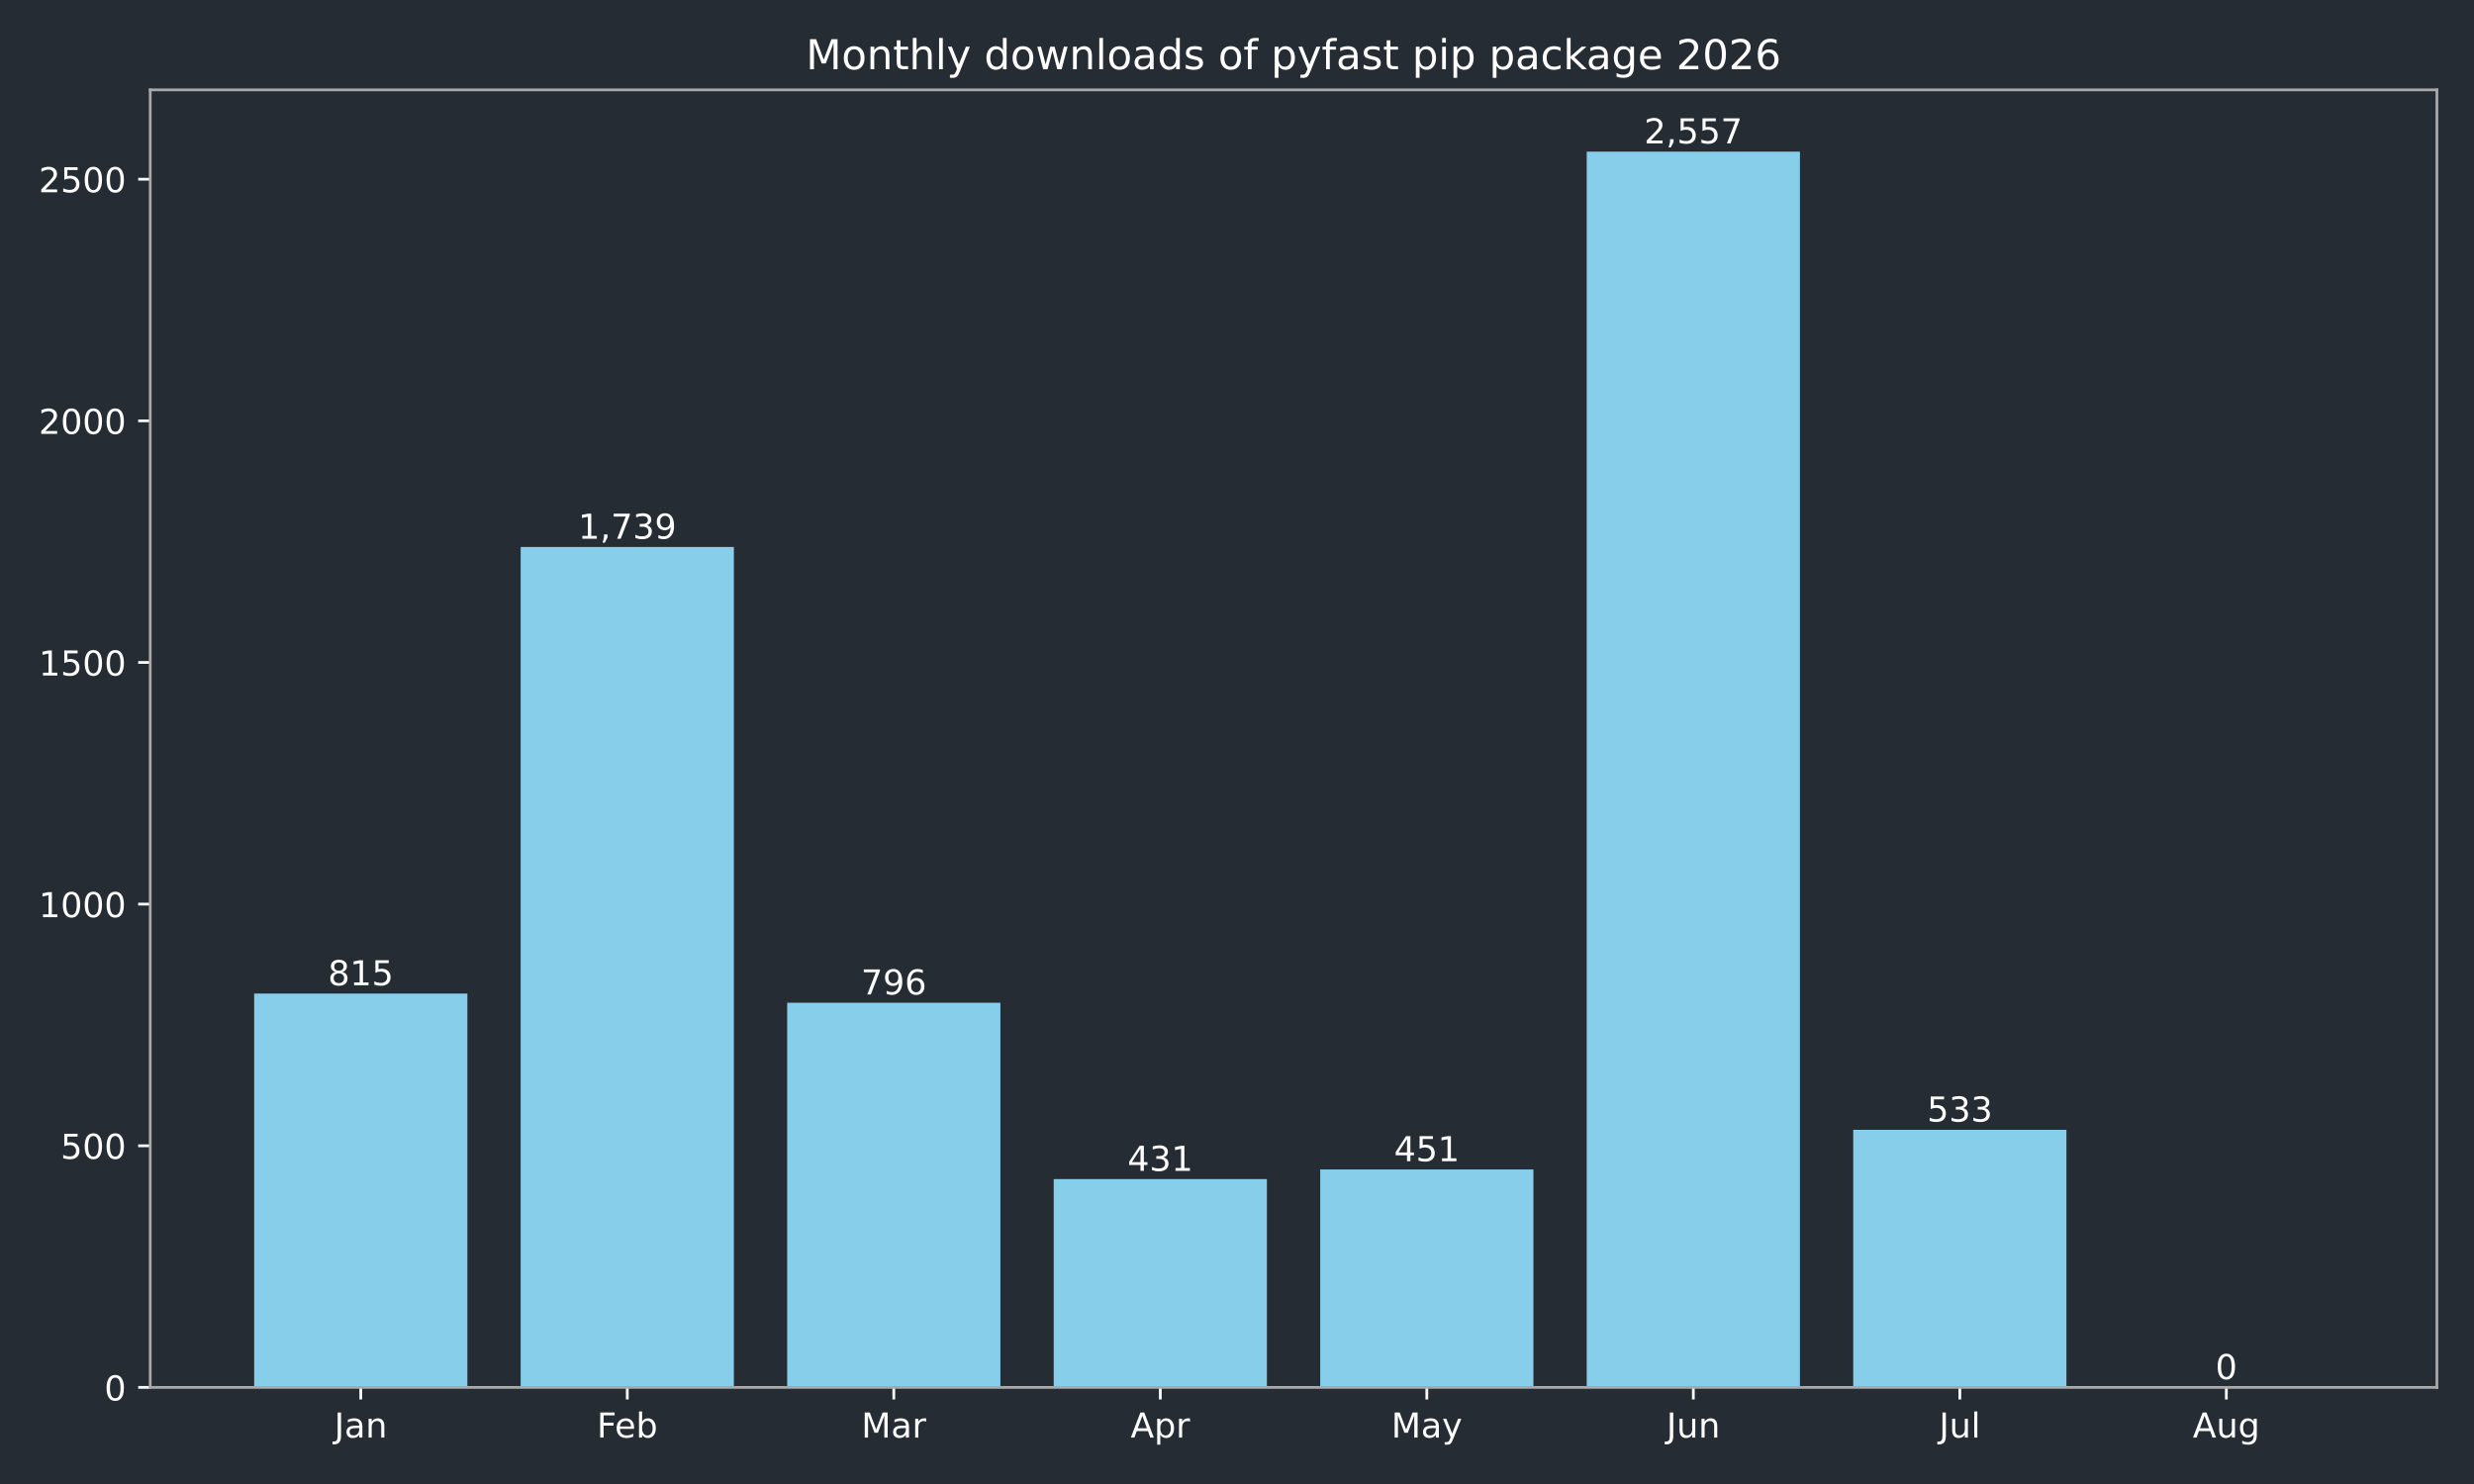
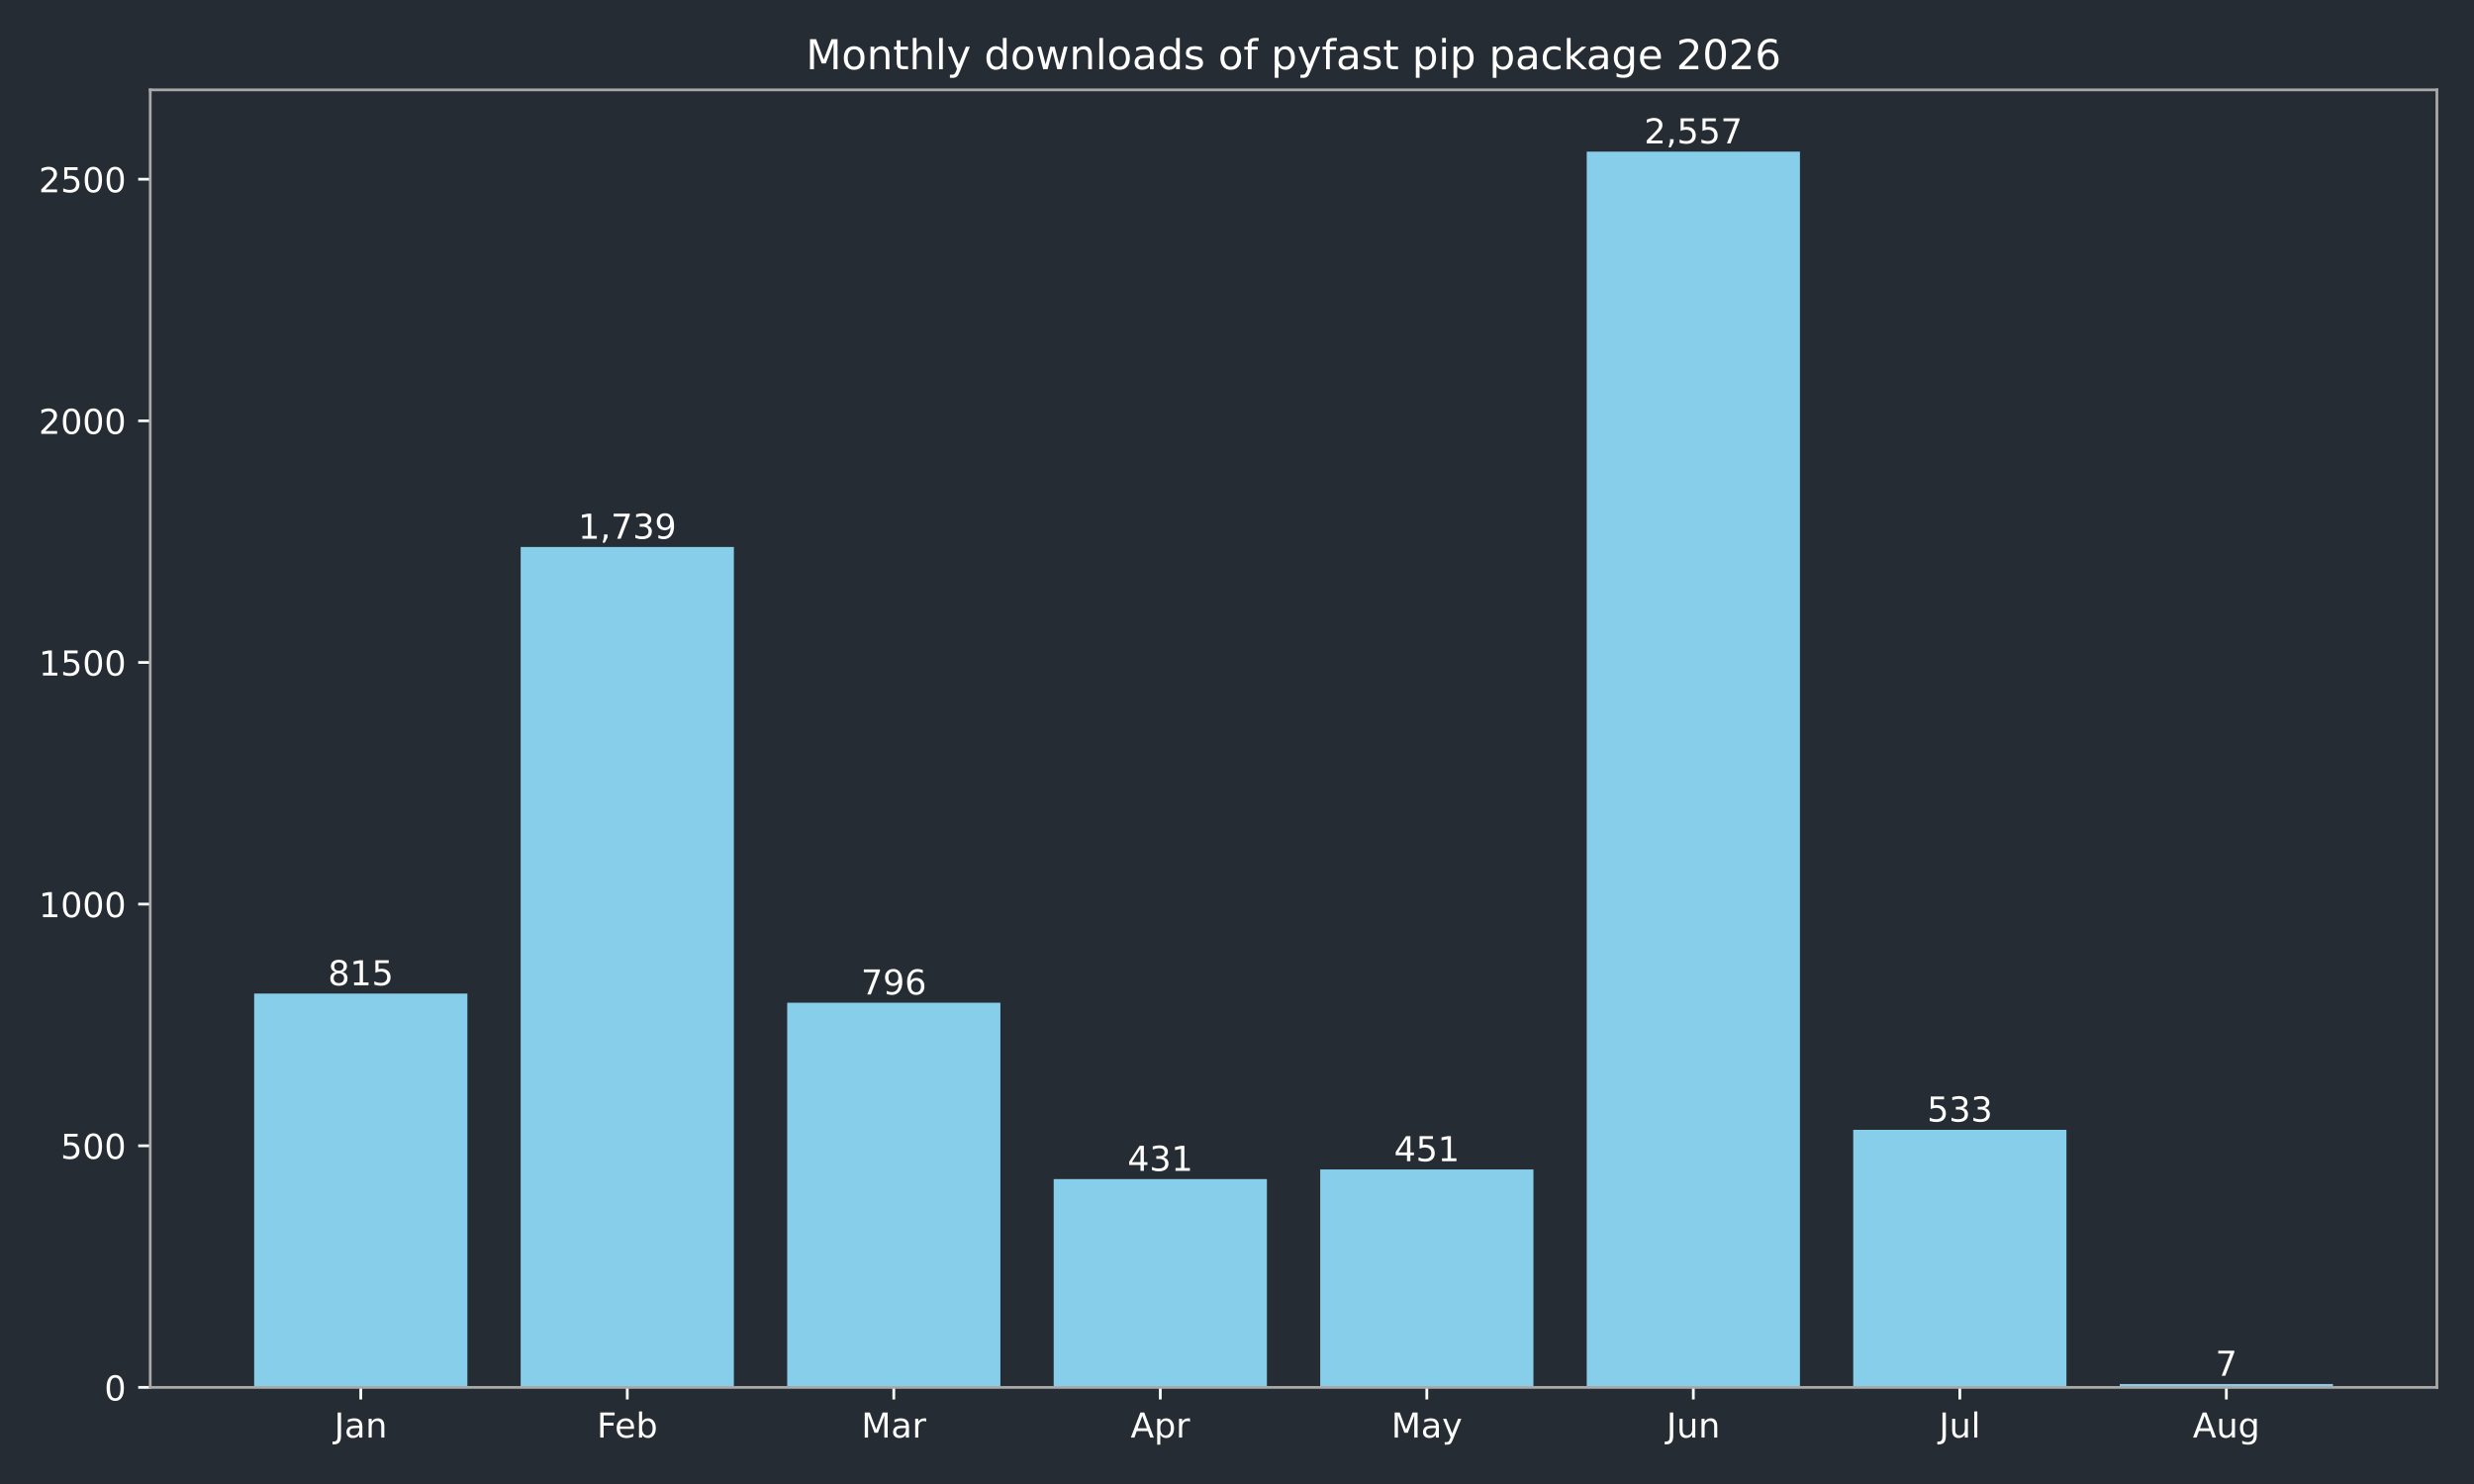
<svg xmlns="http://www.w3.org/2000/svg" xmlns:xlink="http://www.w3.org/1999/xlink" width="720pt" height="432pt" viewBox="0 0 720 432" version="1.1">
  <defs>
    <style type="text/css">*{stroke-linejoin: round; stroke-linecap: butt}</style>
  </defs>
  <g id="figure_1">
    <g id="patch_1">
      <path d="M 0 432  L 720 432  L 720 0  L 0 0  z " style="fill: #262c33" />
    </g>
    <g id="axes_1">
      <g id="patch_2">
        <path d="M 43.72 403.878  L 709.2 403.878  L 709.2 26.16  L 43.72 26.16  z " style="fill: #262c33" />
      </g>
      <g id="patch_3">
-         <path d="M 73.969 403.878  L 136.019 403.878  L 136.019 289.22  L 73.969 289.22  z " clip-path="url(#pb82e4d8c9a)" style="fill: #87ceeb" />
+         <path d="M 73.969 403.878  L 136.019 403.878  L 136.019 289.22  L 73.969 289.22  z " clip-path="url(#p823a8b7993)" style="fill: #87ceeb" />
      </g>
      <g id="patch_4">
-         <path d="M 151.531 403.878  L 213.58 403.878  L 213.58 159.227  L 151.531 159.227  z " clip-path="url(#pb82e4d8c9a)" style="fill: #87ceeb" />
+         <path d="M 151.531 403.878  L 213.58 403.878  L 213.58 159.227  L 151.531 159.227  z " clip-path="url(#p823a8b7993)" style="fill: #87ceeb" />
      </g>
      <g id="patch_5">
-         <path d="M 229.093 403.878  L 291.142 403.878  L 291.142 291.893  L 229.093 291.893  z " clip-path="url(#pb82e4d8c9a)" style="fill: #87ceeb" />
+         <path d="M 229.093 403.878  L 291.142 403.878  L 291.142 291.893  L 229.093 291.893  z " clip-path="url(#p823a8b7993)" style="fill: #87ceeb" />
      </g>
      <g id="patch_6">
-         <path d="M 306.654 403.878  L 368.704 403.878  L 368.704 343.242  L 306.654 343.242  z " clip-path="url(#pb82e4d8c9a)" style="fill: #87ceeb" />
+         <path d="M 306.654 403.878  L 368.704 403.878  L 368.704 343.242  L 306.654 343.242  z " clip-path="url(#p823a8b7993)" style="fill: #87ceeb" />
      </g>
      <g id="patch_7">
-         <path d="M 384.216 403.878  L 446.266 403.878  L 446.266 340.429  L 384.216 340.429  z " clip-path="url(#pb82e4d8c9a)" style="fill: #87ceeb" />
+         <path d="M 384.216 403.878  L 446.266 403.878  L 446.266 340.429  L 384.216 340.429  z " clip-path="url(#p823a8b7993)" style="fill: #87ceeb" />
      </g>
      <g id="patch_8">
-         <path d="M 461.778 403.878  L 523.827 403.878  L 523.827 44.147  L 461.778 44.147  z " clip-path="url(#pb82e4d8c9a)" style="fill: #87ceeb" />
+         <path d="M 461.778 403.878  L 523.827 403.878  L 523.827 44.147  L 461.778 44.147  z " clip-path="url(#p823a8b7993)" style="fill: #87ceeb" />
      </g>
      <g id="patch_9">
-         <path d="M 539.34 403.878  L 601.389 403.878  L 601.389 328.893  L 539.34 328.893  z " clip-path="url(#pb82e4d8c9a)" style="fill: #87ceeb" />
+         <path d="M 539.34 403.878  L 601.389 403.878  L 601.389 328.893  L 539.34 328.893  z " clip-path="url(#p823a8b7993)" style="fill: #87ceeb" />
      </g>
      <g id="patch_10">
-         <path d="M 616.901 403.878  L 678.951 403.878  L 678.951 403.878  L 616.901 403.878  z " clip-path="url(#pb82e4d8c9a)" style="fill: #87ceeb" />
+         <path d="M 616.901 403.878  L 678.951 403.878  L 678.951 402.893  L 616.901 402.893  z " clip-path="url(#p823a8b7993)" style="fill: #87ceeb" />
      </g>
      <g id="matplotlib.axis_1">
        <g id="xtick_1">
          <g id="line2d_1">
            <defs>
-               <path id="mf30f38fb1a" d="M 0 0  L 0 3.5  " style="stroke: #ffffff; stroke-width: 0.8" />
+               <path id="mb2ff5e77ce" d="M 0 0  L 0 3.5  " style="stroke: #ffffff; stroke-width: 0.8" />
            </defs>
            <g>
-               <use xlink:href="#mf30f38fb1a" x="104.994" y="403.878" style="fill: #ffffff; stroke: #ffffff; stroke-width: 0.8" />
+               <use xlink:href="#mb2ff5e77ce" x="104.994" y="403.878" style="fill: #ffffff; stroke: #ffffff; stroke-width: 0.8" />
            </g>
          </g>
          <g id="text_1">
            <g style="fill: #ffffff" transform="translate(97.28599 418.4753) scale(0.1 -0.1)">
              <defs>
                <path id="DejaVuSans-2d" d="M 628 4666  L 1259 4666  L 1259 325  Q 1259 -519 939 -900  Q 619 -1281 -91 -1281  L -331 -1281  L -331 -750  L -134 -750  Q 284 -750 456 -515  Q 628 -281 628 325  L 628 4666  z " transform="scale(0.015625)" />
                <path id="DejaVuSans-44" d="M 2194 1759  Q 1497 1759 1228 1600  Q 959 1441 959 1056  Q 959 750 1161 570  Q 1363 391 1709 391  Q 2188 391 2477 730  Q 2766 1069 2766 1631  L 2766 1759  L 2194 1759  z M 3341 1997  L 3341 0  L 2766 0  L 2766 531  Q 2569 213 2275 61  Q 1981 -91 1556 -91  Q 1019 -91 701 211  Q 384 513 384 1019  Q 384 1609 779 1909  Q 1175 2209 1959 2209  L 2766 2209  L 2766 2266  Q 2766 2663 2505 2880  Q 2244 3097 1772 3097  Q 1472 3097 1187 3025  Q 903 2953 641 2809  L 641 3341  Q 956 3463 1253 3523  Q 1550 3584 1831 3584  Q 2591 3584 2966 3190  Q 3341 2797 3341 1997  z " transform="scale(0.015625)" />
                <path id="DejaVuSans-51" d="M 3513 2113  L 3513 0  L 2938 0  L 2938 2094  Q 2938 2591 2744 2837  Q 2550 3084 2163 3084  Q 1697 3084 1428 2787  Q 1159 2491 1159 1978  L 1159 0  L 581 0  L 581 3500  L 1159 3500  L 1159 2956  Q 1366 3272 1645 3428  Q 1925 3584 2291 3584  Q 2894 3584 3203 3211  Q 3513 2838 3513 2113  z " transform="scale(0.015625)" />
              </defs>
              <use xlink:href="#DejaVuSans-2d" />
              <use xlink:href="#DejaVuSans-44" transform="translate(29.5 0)" />
              <use xlink:href="#DejaVuSans-51" transform="translate(90.78125 0)" />
            </g>
          </g>
        </g>
        <g id="xtick_2">
          <g id="line2d_2">
            <g>
-               <use xlink:href="#mf30f38fb1a" x="182.556" y="403.878" style="fill: #ffffff; stroke: #ffffff; stroke-width: 0.8" />
+               <use xlink:href="#mb2ff5e77ce" x="182.556" y="403.878" style="fill: #ffffff; stroke: #ffffff; stroke-width: 0.8" />
            </g>
          </g>
          <g id="text_2">
            <g style="fill: #ffffff" transform="translate(173.7024 418.4761) scale(0.1 -0.1)">
              <defs>
                <path id="DejaVuSans-29" d="M 628 4666  L 3309 4666  L 3309 4134  L 1259 4134  L 1259 2759  L 3109 2759  L 3109 2228  L 1259 2228  L 1259 0  L 628 0  L 628 4666  z " transform="scale(0.015625)" />
                <path id="DejaVuSans-48" d="M 3597 1894  L 3597 1613  L 953 1613  Q 991 1019 1311 708  Q 1631 397 2203 397  Q 2534 397 2845 478  Q 3156 559 3463 722  L 3463 178  Q 3153 47 2828 -22  Q 2503 -91 2169 -91  Q 1331 -91 842 396  Q 353 884 353 1716  Q 353 2575 817 3079  Q 1281 3584 2069 3584  Q 2775 3584 3186 3129  Q 3597 2675 3597 1894  z M 3022 2063  Q 3016 2534 2758 2815  Q 2500 3097 2075 3097  Q 1594 3097 1305 2825  Q 1016 2553 972 2059  L 3022 2063  z " transform="scale(0.015625)" />
                <path id="DejaVuSans-45" d="M 3116 1747  Q 3116 2381 2855 2742  Q 2594 3103 2138 3103  Q 1681 3103 1420 2742  Q 1159 2381 1159 1747  Q 1159 1113 1420 752  Q 1681 391 2138 391  Q 2594 391 2855 752  Q 3116 1113 3116 1747  z M 1159 2969  Q 1341 3281 1617 3432  Q 1894 3584 2278 3584  Q 2916 3584 3314 3078  Q 3713 2572 3713 1747  Q 3713 922 3314 415  Q 2916 -91 2278 -91  Q 1894 -91 1617 61  Q 1341 213 1159 525  L 1159 0  L 581 0  L 581 4863  L 1159 4863  L 1159 2969  z " transform="scale(0.015625)" />
              </defs>
              <use xlink:href="#DejaVuSans-29" />
              <use xlink:href="#DejaVuSans-48" transform="translate(52.04688 0)" />
              <use xlink:href="#DejaVuSans-45" transform="translate(113.5781 0)" />
            </g>
          </g>
        </g>
        <g id="xtick_3">
          <g id="line2d_3">
            <g>
-               <use xlink:href="#mf30f38fb1a" x="260.117" y="403.878" style="fill: #ffffff; stroke: #ffffff; stroke-width: 0.8" />
+               <use xlink:href="#mb2ff5e77ce" x="260.117" y="403.878" style="fill: #ffffff; stroke: #ffffff; stroke-width: 0.8" />
            </g>
          </g>
          <g id="text_3">
            <g style="fill: #ffffff" transform="translate(250.6837 418.4753) scale(0.1 -0.1)">
              <defs>
                <path id="DejaVuSans-30" d="M 628 4666  L 1569 4666  L 2759 1491  L 3956 4666  L 4897 4666  L 4897 0  L 4281 0  L 4281 4097  L 3078 897  L 2444 897  L 1241 4097  L 1241 0  L 628 0  L 628 4666  z " transform="scale(0.015625)" />
                <path id="DejaVuSans-55" d="M 2631 2963  Q 2534 3019 2420 3045  Q 2306 3072 2169 3072  Q 1681 3072 1420 2755  Q 1159 2438 1159 1844  L 1159 0  L 581 0  L 581 3500  L 1159 3500  L 1159 2956  Q 1341 3275 1631 3429  Q 1922 3584 2338 3584  Q 2397 3584 2469 3576  Q 2541 3569 2628 3553  L 2631 2963  z " transform="scale(0.015625)" />
              </defs>
              <use xlink:href="#DejaVuSans-30" />
              <use xlink:href="#DejaVuSans-44" transform="translate(86.28125 0)" />
              <use xlink:href="#DejaVuSans-55" transform="translate(147.5625 0)" />
            </g>
          </g>
        </g>
        <g id="xtick_4">
          <g id="line2d_4">
            <g>
-               <use xlink:href="#mf30f38fb1a" x="337.679" y="403.878" style="fill: #ffffff; stroke: #ffffff; stroke-width: 0.8" />
+               <use xlink:href="#mb2ff5e77ce" x="337.679" y="403.878" style="fill: #ffffff; stroke: #ffffff; stroke-width: 0.8" />
            </g>
          </g>
          <g id="text_4">
            <g style="fill: #ffffff" transform="translate(329.0291 418.4753) scale(0.1 -0.1)">
              <defs>
                <path id="DejaVuSans-24" d="M 2188 4044  L 1331 1722  L 3047 1722  L 2188 4044  z M 1831 4666  L 2547 4666  L 4325 0  L 3669 0  L 3244 1197  L 1141 1197  L 716 0  L 50 0  L 1831 4666  z " transform="scale(0.015625)" />
                <path id="DejaVuSans-53" d="M 1159 525  L 1159 -1331  L 581 -1331  L 581 3500  L 1159 3500  L 1159 2969  Q 1341 3281 1617 3432  Q 1894 3584 2278 3584  Q 2916 3584 3314 3078  Q 3713 2572 3713 1747  Q 3713 922 3314 415  Q 2916 -91 2278 -91  Q 1894 -91 1617 61  Q 1341 213 1159 525  z M 3116 1747  Q 3116 2381 2855 2742  Q 2594 3103 2138 3103  Q 1681 3103 1420 2742  Q 1159 2381 1159 1747  Q 1159 1113 1420 752  Q 1681 391 2138 391  Q 2594 391 2855 752  Q 3116 1113 3116 1747  z " transform="scale(0.015625)" />
              </defs>
              <use xlink:href="#DejaVuSans-24" />
              <use xlink:href="#DejaVuSans-53" transform="translate(68.40625 0)" />
              <use xlink:href="#DejaVuSans-55" transform="translate(131.8906 0)" />
            </g>
          </g>
        </g>
        <g id="xtick_5">
          <g id="line2d_5">
            <g>
-               <use xlink:href="#mf30f38fb1a" x="415.241" y="403.878" style="fill: #ffffff; stroke: #ffffff; stroke-width: 0.8" />
+               <use xlink:href="#mb2ff5e77ce" x="415.241" y="403.878" style="fill: #ffffff; stroke: #ffffff; stroke-width: 0.8" />
            </g>
          </g>
          <g id="text_5">
            <g style="fill: #ffffff" transform="translate(404.9034 418.4753) scale(0.1 -0.1)">
              <defs>
                <path id="DejaVuSans-5c" d="M 2059 -325  Q 1816 -950 1584 -1140  Q 1353 -1331 966 -1331  L 506 -1331  L 506 -850  L 844 -850  Q 1081 -850 1212 -737  Q 1344 -625 1503 -206  L 1606 56  L 191 3500  L 800 3500  L 1894 763  L 2988 3500  L 3597 3500  L 2059 -325  z " transform="scale(0.015625)" />
              </defs>
              <use xlink:href="#DejaVuSans-30" />
              <use xlink:href="#DejaVuSans-44" transform="translate(86.28125 0)" />
              <use xlink:href="#DejaVuSans-5c" transform="translate(147.5625 0)" />
            </g>
          </g>
        </g>
        <g id="xtick_6">
          <g id="line2d_6">
            <g>
-               <use xlink:href="#mf30f38fb1a" x="492.803" y="403.878" style="fill: #ffffff; stroke: #ffffff; stroke-width: 0.8" />
+               <use xlink:href="#mb2ff5e77ce" x="492.803" y="403.878" style="fill: #ffffff; stroke: #ffffff; stroke-width: 0.8" />
            </g>
          </g>
          <g id="text_6">
            <g style="fill: #ffffff" transform="translate(484.9902 418.4753) scale(0.1 -0.1)">
              <defs>
                <path id="DejaVuSans-58" d="M 544 1381  L 544 3500  L 1119 3500  L 1119 1403  Q 1119 906 1312 657  Q 1506 409 1894 409  Q 2359 409 2629 706  Q 2900 1003 2900 1516  L 2900 3500  L 3475 3500  L 3475 0  L 2900 0  L 2900 538  Q 2691 219 2414 64  Q 2138 -91 1772 -91  Q 1169 -91 856 284  Q 544 659 544 1381  z M 1991 3584  L 1991 3584  z " transform="scale(0.015625)" />
              </defs>
              <use xlink:href="#DejaVuSans-2d" />
              <use xlink:href="#DejaVuSans-58" transform="translate(29.5 0)" />
              <use xlink:href="#DejaVuSans-51" transform="translate(92.875 0)" />
            </g>
          </g>
        </g>
        <g id="xtick_7">
          <g id="line2d_7">
            <g>
-               <use xlink:href="#mf30f38fb1a" x="570.364" y="403.878" style="fill: #ffffff; stroke: #ffffff; stroke-width: 0.8" />
+               <use xlink:href="#mb2ff5e77ce" x="570.364" y="403.878" style="fill: #ffffff; stroke: #ffffff; stroke-width: 0.8" />
            </g>
          </g>
          <g id="text_7">
            <g style="fill: #ffffff" transform="translate(564.3316 418.4761) scale(0.1 -0.1)">
              <defs>
                <path id="DejaVuSans-4f" d="M 603 4863  L 1178 4863  L 1178 0  L 603 0  L 603 4863  z " transform="scale(0.015625)" />
              </defs>
              <use xlink:href="#DejaVuSans-2d" />
              <use xlink:href="#DejaVuSans-58" transform="translate(29.5 0)" />
              <use xlink:href="#DejaVuSans-4f" transform="translate(92.875 0)" />
            </g>
          </g>
        </g>
        <g id="xtick_8">
          <g id="line2d_8">
            <g>
-               <use xlink:href="#mf30f38fb1a" x="647.926" y="403.878" style="fill: #ffffff; stroke: #ffffff; stroke-width: 0.8" />
+               <use xlink:href="#mb2ff5e77ce" x="647.926" y="403.878" style="fill: #ffffff; stroke: #ffffff; stroke-width: 0.8" />
            </g>
          </g>
          <g id="text_8">
            <g style="fill: #ffffff" transform="translate(638.1629 418.4753) scale(0.1 -0.1)">
              <defs>
                <path id="DejaVuSans-4a" d="M 2906 1791  Q 2906 2416 2648 2759  Q 2391 3103 1925 3103  Q 1463 3103 1205 2759  Q 947 2416 947 1791  Q 947 1169 1205 825  Q 1463 481 1925 481  Q 2391 481 2648 825  Q 2906 1169 2906 1791  z M 3481 434  Q 3481 -459 3084 -895  Q 2688 -1331 1869 -1331  Q 1566 -1331 1297 -1286  Q 1028 -1241 775 -1147  L 775 -588  Q 1028 -725 1275 -790  Q 1522 -856 1778 -856  Q 2344 -856 2625 -561  Q 2906 -266 2906 331  L 2906 616  Q 2728 306 2450 153  Q 2172 0 1784 0  Q 1141 0 747 490  Q 353 981 353 1791  Q 353 2603 747 3093  Q 1141 3584 1784 3584  Q 2172 3584 2450 3431  Q 2728 3278 2906 2969  L 2906 3500  L 3481 3500  L 3481 434  z " transform="scale(0.015625)" />
              </defs>
              <use xlink:href="#DejaVuSans-24" />
              <use xlink:href="#DejaVuSans-58" transform="translate(68.40625 0)" />
              <use xlink:href="#DejaVuSans-4a" transform="translate(131.7812 0)" />
            </g>
          </g>
        </g>
      </g>
      <g id="matplotlib.axis_2">
        <g id="ytick_1">
          <g id="line2d_9">
            <defs>
-               <path id="m86f62aface" d="M 0 0  L -3.5 0  " style="stroke: #ffffff; stroke-width: 0.8" />
+               <path id="m99faef14b5" d="M 0 0  L -3.5 0  " style="stroke: #ffffff; stroke-width: 0.8" />
            </defs>
            <g>
-               <use xlink:href="#m86f62aface" x="43.72" y="403.878" style="fill: #ffffff; stroke: #ffffff; stroke-width: 0.8" />
+               <use xlink:href="#m99faef14b5" x="43.72" y="403.878" style="fill: #ffffff; stroke: #ffffff; stroke-width: 0.8" />
            </g>
          </g>
          <g id="text_9">
            <g style="fill: #ffffff" transform="translate(30.3575 407.6765) scale(0.1 -0.1)">
              <defs>
                <path id="DejaVuSans-13" d="M 2034 4250  Q 1547 4250 1301 3770  Q 1056 3291 1056 2328  Q 1056 1369 1301 889  Q 1547 409 2034 409  Q 2525 409 2770 889  Q 3016 1369 3016 2328  Q 3016 3291 2770 3770  Q 2525 4250 2034 4250  z M 2034 4750  Q 2819 4750 3233 4129  Q 3647 3509 3647 2328  Q 3647 1150 3233 529  Q 2819 -91 2034 -91  Q 1250 -91 836 529  Q 422 1150 422 2328  Q 422 3509 836 4129  Q 1250 4750 2034 4750  z " transform="scale(0.015625)" />
              </defs>
              <use xlink:href="#DejaVuSans-13" />
            </g>
          </g>
        </g>
        <g id="ytick_2">
          <g id="line2d_10">
            <g>
-               <use xlink:href="#m86f62aface" x="43.72" y="333.535" style="fill: #ffffff; stroke: #ffffff; stroke-width: 0.8" />
+               <use xlink:href="#m99faef14b5" x="43.72" y="333.535" style="fill: #ffffff; stroke: #ffffff; stroke-width: 0.8" />
            </g>
          </g>
          <g id="text_10">
            <g style="fill: #ffffff" transform="translate(17.6325 337.3341) scale(0.1 -0.1)">
              <defs>
                <path id="DejaVuSans-18" d="M 691 4666  L 3169 4666  L 3169 4134  L 1269 4134  L 1269 2991  Q 1406 3038 1543 3061  Q 1681 3084 1819 3084  Q 2600 3084 3056 2656  Q 3513 2228 3513 1497  Q 3513 744 3044 326  Q 2575 -91 1722 -91  Q 1428 -91 1123 -41  Q 819 9 494 109  L 494 744  Q 775 591 1075 516  Q 1375 441 1709 441  Q 2250 441 2565 725  Q 2881 1009 2881 1497  Q 2881 1984 2565 2268  Q 2250 2553 1709 2553  Q 1456 2553 1204 2497  Q 953 2441 691 2322  L 691 4666  z " transform="scale(0.015625)" />
              </defs>
              <use xlink:href="#DejaVuSans-18" />
              <use xlink:href="#DejaVuSans-13" transform="translate(63.625 0)" />
              <use xlink:href="#DejaVuSans-13" transform="translate(127.25 0)" />
            </g>
          </g>
        </g>
        <g id="ytick_3">
          <g id="line2d_11">
            <g>
-               <use xlink:href="#m86f62aface" x="43.72" y="263.193" style="fill: #ffffff; stroke: #ffffff; stroke-width: 0.8" />
+               <use xlink:href="#m99faef14b5" x="43.72" y="263.193" style="fill: #ffffff; stroke: #ffffff; stroke-width: 0.8" />
            </g>
          </g>
          <g id="text_11">
            <g style="fill: #ffffff" transform="translate(11.27 266.9917) scale(0.1 -0.1)">
              <defs>
                <path id="DejaVuSans-14" d="M 794 531  L 1825 531  L 1825 4091  L 703 3866  L 703 4441  L 1819 4666  L 2450 4666  L 2450 531  L 3481 531  L 3481 0  L 794 0  L 794 531  z " transform="scale(0.015625)" />
              </defs>
              <use xlink:href="#DejaVuSans-14" />
              <use xlink:href="#DejaVuSans-13" transform="translate(63.625 0)" />
              <use xlink:href="#DejaVuSans-13" transform="translate(127.25 0)" />
              <use xlink:href="#DejaVuSans-13" transform="translate(190.875 0)" />
            </g>
          </g>
        </g>
        <g id="ytick_4">
          <g id="line2d_12">
            <g>
-               <use xlink:href="#m86f62aface" x="43.72" y="192.85" style="fill: #ffffff; stroke: #ffffff; stroke-width: 0.8" />
+               <use xlink:href="#m99faef14b5" x="43.72" y="192.85" style="fill: #ffffff; stroke: #ffffff; stroke-width: 0.8" />
            </g>
          </g>
          <g id="text_12">
            <g style="fill: #ffffff" transform="translate(11.27 196.6492) scale(0.1 -0.1)">
              <use xlink:href="#DejaVuSans-14" />
              <use xlink:href="#DejaVuSans-18" transform="translate(63.625 0)" />
              <use xlink:href="#DejaVuSans-13" transform="translate(127.25 0)" />
              <use xlink:href="#DejaVuSans-13" transform="translate(190.875 0)" />
            </g>
          </g>
        </g>
        <g id="ytick_5">
          <g id="line2d_13">
            <g>
-               <use xlink:href="#m86f62aface" x="43.72" y="122.508" style="fill: #ffffff; stroke: #ffffff; stroke-width: 0.8" />
+               <use xlink:href="#m99faef14b5" x="43.72" y="122.508" style="fill: #ffffff; stroke: #ffffff; stroke-width: 0.8" />
            </g>
          </g>
          <g id="text_13">
            <g style="fill: #ffffff" transform="translate(11.27 126.3068) scale(0.1 -0.1)">
              <defs>
                <path id="DejaVuSans-15" d="M 1228 531  L 3431 531  L 3431 0  L 469 0  L 469 531  Q 828 903 1448 1529  Q 2069 2156 2228 2338  Q 2531 2678 2651 2914  Q 2772 3150 2772 3378  Q 2772 3750 2511 3984  Q 2250 4219 1831 4219  Q 1534 4219 1204 4116  Q 875 4013 500 3803  L 500 4441  Q 881 4594 1212 4672  Q 1544 4750 1819 4750  Q 2544 4750 2975 4387  Q 3406 4025 3406 3419  Q 3406 3131 3298 2873  Q 3191 2616 2906 2266  Q 2828 2175 2409 1742  Q 1991 1309 1228 531  z " transform="scale(0.015625)" />
              </defs>
              <use xlink:href="#DejaVuSans-15" />
              <use xlink:href="#DejaVuSans-13" transform="translate(63.625 0)" />
              <use xlink:href="#DejaVuSans-13" transform="translate(127.25 0)" />
              <use xlink:href="#DejaVuSans-13" transform="translate(190.875 0)" />
            </g>
          </g>
        </g>
        <g id="ytick_6">
          <g id="line2d_14">
            <g>
-               <use xlink:href="#m86f62aface" x="43.72" y="52.166" style="fill: #ffffff; stroke: #ffffff; stroke-width: 0.8" />
+               <use xlink:href="#m99faef14b5" x="43.72" y="52.166" style="fill: #ffffff; stroke: #ffffff; stroke-width: 0.8" />
            </g>
          </g>
          <g id="text_14">
            <g style="fill: #ffffff" transform="translate(11.27 55.96442) scale(0.1 -0.1)">
              <use xlink:href="#DejaVuSans-15" />
              <use xlink:href="#DejaVuSans-18" transform="translate(63.625 0)" />
              <use xlink:href="#DejaVuSans-13" transform="translate(127.25 0)" />
              <use xlink:href="#DejaVuSans-13" transform="translate(190.875 0)" />
            </g>
          </g>
        </g>
      </g>
      <g id="patch_11">
        <path d="M 43.72 403.878  L 43.72 26.16  " style="fill: none; stroke: #a9a9a9; stroke-width: 0.8; stroke-linejoin: miter; stroke-linecap: square" />
      </g>
      <g id="patch_12">
        <path d="M 709.2 403.878  L 709.2 26.16  " style="fill: none; stroke: #a9a9a9; stroke-width: 0.8; stroke-linejoin: miter; stroke-linecap: square" />
      </g>
      <g id="patch_13">
        <path d="M 43.72 403.878  L 709.2 403.878  " style="fill: none; stroke: #a9a9a9; stroke-width: 0.8; stroke-linejoin: miter; stroke-linecap: square" />
      </g>
      <g id="patch_14">
        <path d="M 43.72 26.16  L 709.2 26.16  " style="fill: none; stroke: #a9a9a9; stroke-width: 0.8; stroke-linejoin: miter; stroke-linecap: square" />
      </g>
      <g id="text_15">
        <g style="fill: #ffffff" transform="translate(95.45005 286.8172) scale(0.1 -0.1)">
          <defs>
            <path id="DejaVuSans-1b" d="M 2034 2216  Q 1584 2216 1326 1975  Q 1069 1734 1069 1313  Q 1069 891 1326 650  Q 1584 409 2034 409  Q 2484 409 2743 651  Q 3003 894 3003 1313  Q 3003 1734 2745 1975  Q 2488 2216 2034 2216  z M 1403 2484  Q 997 2584 770 2862  Q 544 3141 544 3541  Q 544 4100 942 4425  Q 1341 4750 2034 4750  Q 2731 4750 3128 4425  Q 3525 4100 3525 3541  Q 3525 3141 3298 2862  Q 3072 2584 2669 2484  Q 3125 2378 3379 2068  Q 3634 1759 3634 1313  Q 3634 634 3220 271  Q 2806 -91 2034 -91  Q 1263 -91 848 271  Q 434 634 434 1313  Q 434 1759 690 2068  Q 947 2378 1403 2484  z M 1172 3481  Q 1172 3119 1398 2916  Q 1625 2713 2034 2713  Q 2441 2713 2670 2916  Q 2900 3119 2900 3481  Q 2900 3844 2670 4047  Q 2441 4250 2034 4250  Q 1625 4250 1398 4047  Q 1172 3844 1172 3481  z " transform="scale(0.015625)" />
          </defs>
          <use xlink:href="#DejaVuSans-1b" />
          <use xlink:href="#DejaVuSans-14" transform="translate(63.625 0)" />
          <use xlink:href="#DejaVuSans-18" transform="translate(127.25 0)" />
        </g>
      </g>
      <g id="text_16">
        <g style="fill: #ffffff" transform="translate(168.2415 156.8244) scale(0.1 -0.1)">
          <defs>
            <path id="DejaVuSans-f" d="M 750 794  L 1409 794  L 1409 256  L 897 -744  L 494 -744  L 750 256  L 750 794  z " transform="scale(0.015625)" />
            <path id="DejaVuSans-1a" d="M 525 4666  L 3525 4666  L 3525 4397  L 1831 0  L 1172 0  L 2766 4134  L 525 4134  L 525 4666  z " transform="scale(0.015625)" />
            <path id="DejaVuSans-16" d="M 2597 2516  Q 3050 2419 3304 2112  Q 3559 1806 3559 1356  Q 3559 666 3084 287  Q 2609 -91 1734 -91  Q 1441 -91 1130 -33  Q 819 25 488 141  L 488 750  Q 750 597 1062 519  Q 1375 441 1716 441  Q 2309 441 2620 675  Q 2931 909 2931 1356  Q 2931 1769 2642 2001  Q 2353 2234 1838 2234  L 1294 2234  L 1294 2753  L 1863 2753  Q 2328 2753 2575 2939  Q 2822 3125 2822 3475  Q 2822 3834 2567 4026  Q 2313 4219 1838 4219  Q 1578 4219 1281 4162  Q 984 4106 628 3988  L 628 4550  Q 988 4650 1302 4700  Q 1616 4750 1894 4750  Q 2613 4750 3031 4423  Q 3450 4097 3450 3541  Q 3450 3153 3228 2886  Q 3006 2619 2597 2516  z " transform="scale(0.015625)" />
            <path id="DejaVuSans-1c" d="M 703 97  L 703 672  Q 941 559 1184 500  Q 1428 441 1663 441  Q 2288 441 2617 861  Q 2947 1281 2994 2138  Q 2813 1869 2534 1725  Q 2256 1581 1919 1581  Q 1219 1581 811 2004  Q 403 2428 403 3163  Q 403 3881 828 4315  Q 1253 4750 1959 4750  Q 2769 4750 3195 4129  Q 3622 3509 3622 2328  Q 3622 1225 3098 567  Q 2575 -91 1691 -91  Q 1453 -91 1209 -44  Q 966 3 703 97  z M 1959 2075  Q 2384 2075 2632 2365  Q 2881 2656 2881 3163  Q 2881 3666 2632 3958  Q 2384 4250 1959 4250  Q 1534 4250 1286 3958  Q 1038 3666 1038 3163  Q 1038 2656 1286 2365  Q 1534 2075 1959 2075  z " transform="scale(0.015625)" />
          </defs>
          <use xlink:href="#DejaVuSans-14" />
          <use xlink:href="#DejaVuSans-f" transform="translate(63.625 0)" />
          <use xlink:href="#DejaVuSans-1a" transform="translate(95.40625 0)" />
          <use xlink:href="#DejaVuSans-16" transform="translate(159.0312 0)" />
          <use xlink:href="#DejaVuSans-1c" transform="translate(222.6562 0)" />
        </g>
      </g>
      <g id="text_17">
        <g style="fill: #ffffff" transform="translate(250.5736 289.4902) scale(0.1 -0.1)">
          <defs>
            <path id="DejaVuSans-19" d="M 2113 2584  Q 1688 2584 1439 2293  Q 1191 2003 1191 1497  Q 1191 994 1439 701  Q 1688 409 2113 409  Q 2538 409 2786 701  Q 3034 994 3034 1497  Q 3034 2003 2786 2293  Q 2538 2584 2113 2584  z M 3366 4563  L 3366 3988  Q 3128 4100 2886 4159  Q 2644 4219 2406 4219  Q 1781 4219 1451 3797  Q 1122 3375 1075 2522  Q 1259 2794 1537 2939  Q 1816 3084 2150 3084  Q 2853 3084 3261 2657  Q 3669 2231 3669 1497  Q 3669 778 3244 343  Q 2819 -91 2113 -91  Q 1303 -91 875 529  Q 447 1150 447 2328  Q 447 3434 972 4092  Q 1497 4750 2381 4750  Q 2619 4750 2861 4703  Q 3103 4656 3366 4563  z " transform="scale(0.015625)" />
          </defs>
          <use xlink:href="#DejaVuSans-1a" />
          <use xlink:href="#DejaVuSans-1c" transform="translate(63.625 0)" />
          <use xlink:href="#DejaVuSans-19" transform="translate(127.25 0)" />
        </g>
      </g>
      <g id="text_18">
        <g style="fill: #ffffff" transform="translate(328.1354 340.8402) scale(0.1 -0.1)">
          <defs>
            <path id="DejaVuSans-17" d="M 2419 4116  L 825 1625  L 2419 1625  L 2419 4116  z M 2253 4666  L 3047 4666  L 3047 1625  L 3713 1625  L 3713 1100  L 3047 1100  L 3047 0  L 2419 0  L 2419 1100  L 313 1100  L 313 1709  L 2253 4666  z " transform="scale(0.015625)" />
          </defs>
          <use xlink:href="#DejaVuSans-17" />
          <use xlink:href="#DejaVuSans-16" transform="translate(63.625 0)" />
          <use xlink:href="#DejaVuSans-14" transform="translate(127.25 0)" />
        </g>
      </g>
      <g id="text_19">
        <g style="fill: #ffffff" transform="translate(405.6971 338.0265) scale(0.1 -0.1)">
          <use xlink:href="#DejaVuSans-17" />
          <use xlink:href="#DejaVuSans-18" transform="translate(63.625 0)" />
          <use xlink:href="#DejaVuSans-14" transform="translate(127.25 0)" />
        </g>
      </g>
      <g id="text_20">
        <g style="fill: #ffffff" transform="translate(478.4886 41.74421) scale(0.1 -0.1)">
          <use xlink:href="#DejaVuSans-15" />
          <use xlink:href="#DejaVuSans-f" transform="translate(63.625 0)" />
          <use xlink:href="#DejaVuSans-18" transform="translate(95.40625 0)" />
          <use xlink:href="#DejaVuSans-18" transform="translate(159.0312 0)" />
          <use xlink:href="#DejaVuSans-1a" transform="translate(222.6562 0)" />
        </g>
      </g>
      <g id="text_21">
        <g style="fill: #ffffff" transform="translate(560.8207 326.4903) scale(0.1 -0.1)">
          <use xlink:href="#DejaVuSans-18" />
          <use xlink:href="#DejaVuSans-16" transform="translate(63.625 0)" />
          <use xlink:href="#DejaVuSans-16" transform="translate(127.25 0)" />
        </g>
      </g>
      <g id="text_22">
-         <g style="fill: #ffffff" transform="translate(644.745 401.4753) scale(0.1 -0.1)">
-           <use xlink:href="#DejaVuSans-13" />
+         <g style="fill: #ffffff" transform="translate(644.745 400.4905) scale(0.1 -0.1)">
+           <use xlink:href="#DejaVuSans-1a" />
        </g>
      </g>
      <g id="text_23">
        <g style="fill: #ffffff" transform="translate(234.5581 20.16) scale(0.12 -0.12)">
          <defs>
            <path id="DejaVuSans-52" d="M 1959 3097  Q 1497 3097 1228 2736  Q 959 2375 959 1747  Q 959 1119 1226 758  Q 1494 397 1959 397  Q 2419 397 2687 759  Q 2956 1122 2956 1747  Q 2956 2369 2687 2733  Q 2419 3097 1959 3097  z M 1959 3584  Q 2709 3584 3137 3096  Q 3566 2609 3566 1747  Q 3566 888 3137 398  Q 2709 -91 1959 -91  Q 1206 -91 779 398  Q 353 888 353 1747  Q 353 2609 779 3096  Q 1206 3584 1959 3584  z " transform="scale(0.015625)" />
            <path id="DejaVuSans-57" d="M 1172 4494  L 1172 3500  L 2356 3500  L 2356 3053  L 1172 3053  L 1172 1153  Q 1172 725 1289 603  Q 1406 481 1766 481  L 2356 481  L 2356 0  L 1766 0  Q 1100 0 847 248  Q 594 497 594 1153  L 594 3053  L 172 3053  L 172 3500  L 594 3500  L 594 4494  L 1172 4494  z " transform="scale(0.015625)" />
            <path id="DejaVuSans-4b" d="M 3513 2113  L 3513 0  L 2938 0  L 2938 2094  Q 2938 2591 2744 2837  Q 2550 3084 2163 3084  Q 1697 3084 1428 2787  Q 1159 2491 1159 1978  L 1159 0  L 581 0  L 581 4863  L 1159 4863  L 1159 2956  Q 1366 3272 1645 3428  Q 1925 3584 2291 3584  Q 2894 3584 3203 3211  Q 3513 2838 3513 2113  z " transform="scale(0.015625)" />
            <path id="DejaVuSans-3" transform="scale(0.015625)" />
            <path id="DejaVuSans-47" d="M 2906 2969  L 2906 4863  L 3481 4863  L 3481 0  L 2906 0  L 2906 525  Q 2725 213 2448 61  Q 2172 -91 1784 -91  Q 1150 -91 751 415  Q 353 922 353 1747  Q 353 2572 751 3078  Q 1150 3584 1784 3584  Q 2172 3584 2448 3432  Q 2725 3281 2906 2969  z M 947 1747  Q 947 1113 1208 752  Q 1469 391 1925 391  Q 2381 391 2643 752  Q 2906 1113 2906 1747  Q 2906 2381 2643 2742  Q 2381 3103 1925 3103  Q 1469 3103 1208 2742  Q 947 2381 947 1747  z " transform="scale(0.015625)" />
            <path id="DejaVuSans-5a" d="M 269 3500  L 844 3500  L 1563 769  L 2278 3500  L 2956 3500  L 3675 769  L 4391 3500  L 4966 3500  L 4050 0  L 3372 0  L 2619 2869  L 1863 0  L 1184 0  L 269 3500  z " transform="scale(0.015625)" />
            <path id="DejaVuSans-56" d="M 2834 3397  L 2834 2853  Q 2591 2978 2328 3040  Q 2066 3103 1784 3103  Q 1356 3103 1142 2972  Q 928 2841 928 2578  Q 928 2378 1081 2264  Q 1234 2150 1697 2047  L 1894 2003  Q 2506 1872 2764 1633  Q 3022 1394 3022 966  Q 3022 478 2636 193  Q 2250 -91 1575 -91  Q 1294 -91 989 -36  Q 684 19 347 128  L 347 722  Q 666 556 975 473  Q 1284 391 1588 391  Q 1994 391 2212 530  Q 2431 669 2431 922  Q 2431 1156 2273 1281  Q 2116 1406 1581 1522  L 1381 1569  Q 847 1681 609 1914  Q 372 2147 372 2553  Q 372 3047 722 3315  Q 1072 3584 1716 3584  Q 2034 3584 2315 3537  Q 2597 3491 2834 3397  z " transform="scale(0.015625)" />
            <path id="DejaVuSans-49" d="M 2375 4863  L 2375 4384  L 1825 4384  Q 1516 4384 1395 4259  Q 1275 4134 1275 3809  L 1275 3500  L 2222 3500  L 2222 3053  L 1275 3053  L 1275 0  L 697 0  L 697 3053  L 147 3053  L 147 3500  L 697 3500  L 697 3744  Q 697 4328 969 4595  Q 1241 4863 1831 4863  L 2375 4863  z " transform="scale(0.015625)" />
            <path id="DejaVuSans-4c" d="M 603 3500  L 1178 3500  L 1178 0  L 603 0  L 603 3500  z M 603 4863  L 1178 4863  L 1178 4134  L 603 4134  L 603 4863  z " transform="scale(0.015625)" />
            <path id="DejaVuSans-46" d="M 3122 3366  L 3122 2828  Q 2878 2963 2633 3030  Q 2388 3097 2138 3097  Q 1578 3097 1268 2742  Q 959 2388 959 1747  Q 959 1106 1268 751  Q 1578 397 2138 397  Q 2388 397 2633 464  Q 2878 531 3122 666  L 3122 134  Q 2881 22 2623 -34  Q 2366 -91 2075 -91  Q 1284 -91 818 406  Q 353 903 353 1747  Q 353 2603 823 3093  Q 1294 3584 2113 3584  Q 2378 3584 2631 3529  Q 2884 3475 3122 3366  z " transform="scale(0.015625)" />
            <path id="DejaVuSans-4e" d="M 581 4863  L 1159 4863  L 1159 1991  L 2875 3500  L 3609 3500  L 1753 1863  L 3688 0  L 2938 0  L 1159 1709  L 1159 0  L 581 0  L 581 4863  z " transform="scale(0.015625)" />
          </defs>
          <use xlink:href="#DejaVuSans-30" />
          <use xlink:href="#DejaVuSans-52" transform="translate(86.28125 0)" />
          <use xlink:href="#DejaVuSans-51" transform="translate(147.4688 0)" />
          <use xlink:href="#DejaVuSans-57" transform="translate(210.8438 0)" />
          <use xlink:href="#DejaVuSans-4b" transform="translate(250.0469 0)" />
          <use xlink:href="#DejaVuSans-4f" transform="translate(313.4219 0)" />
          <use xlink:href="#DejaVuSans-5c" transform="translate(341.2031 0)" />
          <use xlink:href="#DejaVuSans-3" transform="translate(400.3906 0)" />
          <use xlink:href="#DejaVuSans-47" transform="translate(432.1719 0)" />
          <use xlink:href="#DejaVuSans-52" transform="translate(495.6562 0)" />
          <use xlink:href="#DejaVuSans-5a" transform="translate(556.8438 0)" />
          <use xlink:href="#DejaVuSans-51" transform="translate(638.625 0)" />
          <use xlink:href="#DejaVuSans-4f" transform="translate(702 0)" />
          <use xlink:href="#DejaVuSans-52" transform="translate(729.7812 0)" />
          <use xlink:href="#DejaVuSans-44" transform="translate(790.9688 0)" />
          <use xlink:href="#DejaVuSans-47" transform="translate(852.25 0)" />
          <use xlink:href="#DejaVuSans-56" transform="translate(915.7344 0)" />
          <use xlink:href="#DejaVuSans-3" transform="translate(967.8281 0)" />
          <use xlink:href="#DejaVuSans-52" transform="translate(999.6094 0)" />
          <use xlink:href="#DejaVuSans-49" transform="translate(1060.797 0)" />
          <use xlink:href="#DejaVuSans-3" transform="translate(1096 0)" />
          <use xlink:href="#DejaVuSans-53" transform="translate(1127.781 0)" />
          <use xlink:href="#DejaVuSans-5c" transform="translate(1191.266 0)" />
          <use xlink:href="#DejaVuSans-49" transform="translate(1250.453 0)" />
          <use xlink:href="#DejaVuSans-44" transform="translate(1285.656 0)" />
          <use xlink:href="#DejaVuSans-56" transform="translate(1346.938 0)" />
          <use xlink:href="#DejaVuSans-57" transform="translate(1399.031 0)" />
          <use xlink:href="#DejaVuSans-3" transform="translate(1438.234 0)" />
          <use xlink:href="#DejaVuSans-53" transform="translate(1470.016 0)" />
          <use xlink:href="#DejaVuSans-4c" transform="translate(1533.5 0)" />
          <use xlink:href="#DejaVuSans-53" transform="translate(1561.281 0)" />
          <use xlink:href="#DejaVuSans-3" transform="translate(1624.766 0)" />
          <use xlink:href="#DejaVuSans-53" transform="translate(1656.547 0)" />
          <use xlink:href="#DejaVuSans-44" transform="translate(1720.031 0)" />
          <use xlink:href="#DejaVuSans-46" transform="translate(1781.312 0)" />
          <use xlink:href="#DejaVuSans-4e" transform="translate(1836.297 0)" />
          <use xlink:href="#DejaVuSans-44" transform="translate(1892.453 0)" />
          <use xlink:href="#DejaVuSans-4a" transform="translate(1953.734 0)" />
          <use xlink:href="#DejaVuSans-48" transform="translate(2017.219 0)" />
          <use xlink:href="#DejaVuSans-3" transform="translate(2078.75 0)" />
          <use xlink:href="#DejaVuSans-15" transform="translate(2110.531 0)" />
          <use xlink:href="#DejaVuSans-13" transform="translate(2174.156 0)" />
          <use xlink:href="#DejaVuSans-15" transform="translate(2237.781 0)" />
          <use xlink:href="#DejaVuSans-19" transform="translate(2301.406 0)" />
        </g>
      </g>
    </g>
  </g>
  <defs>
-     <clipPath id="pb82e4d8c9a">
+     <clipPath id="p823a8b7993">
      <rect x="43.72" y="26.16" width="665.48" height="377.718" />
    </clipPath>
  </defs>
</svg>
